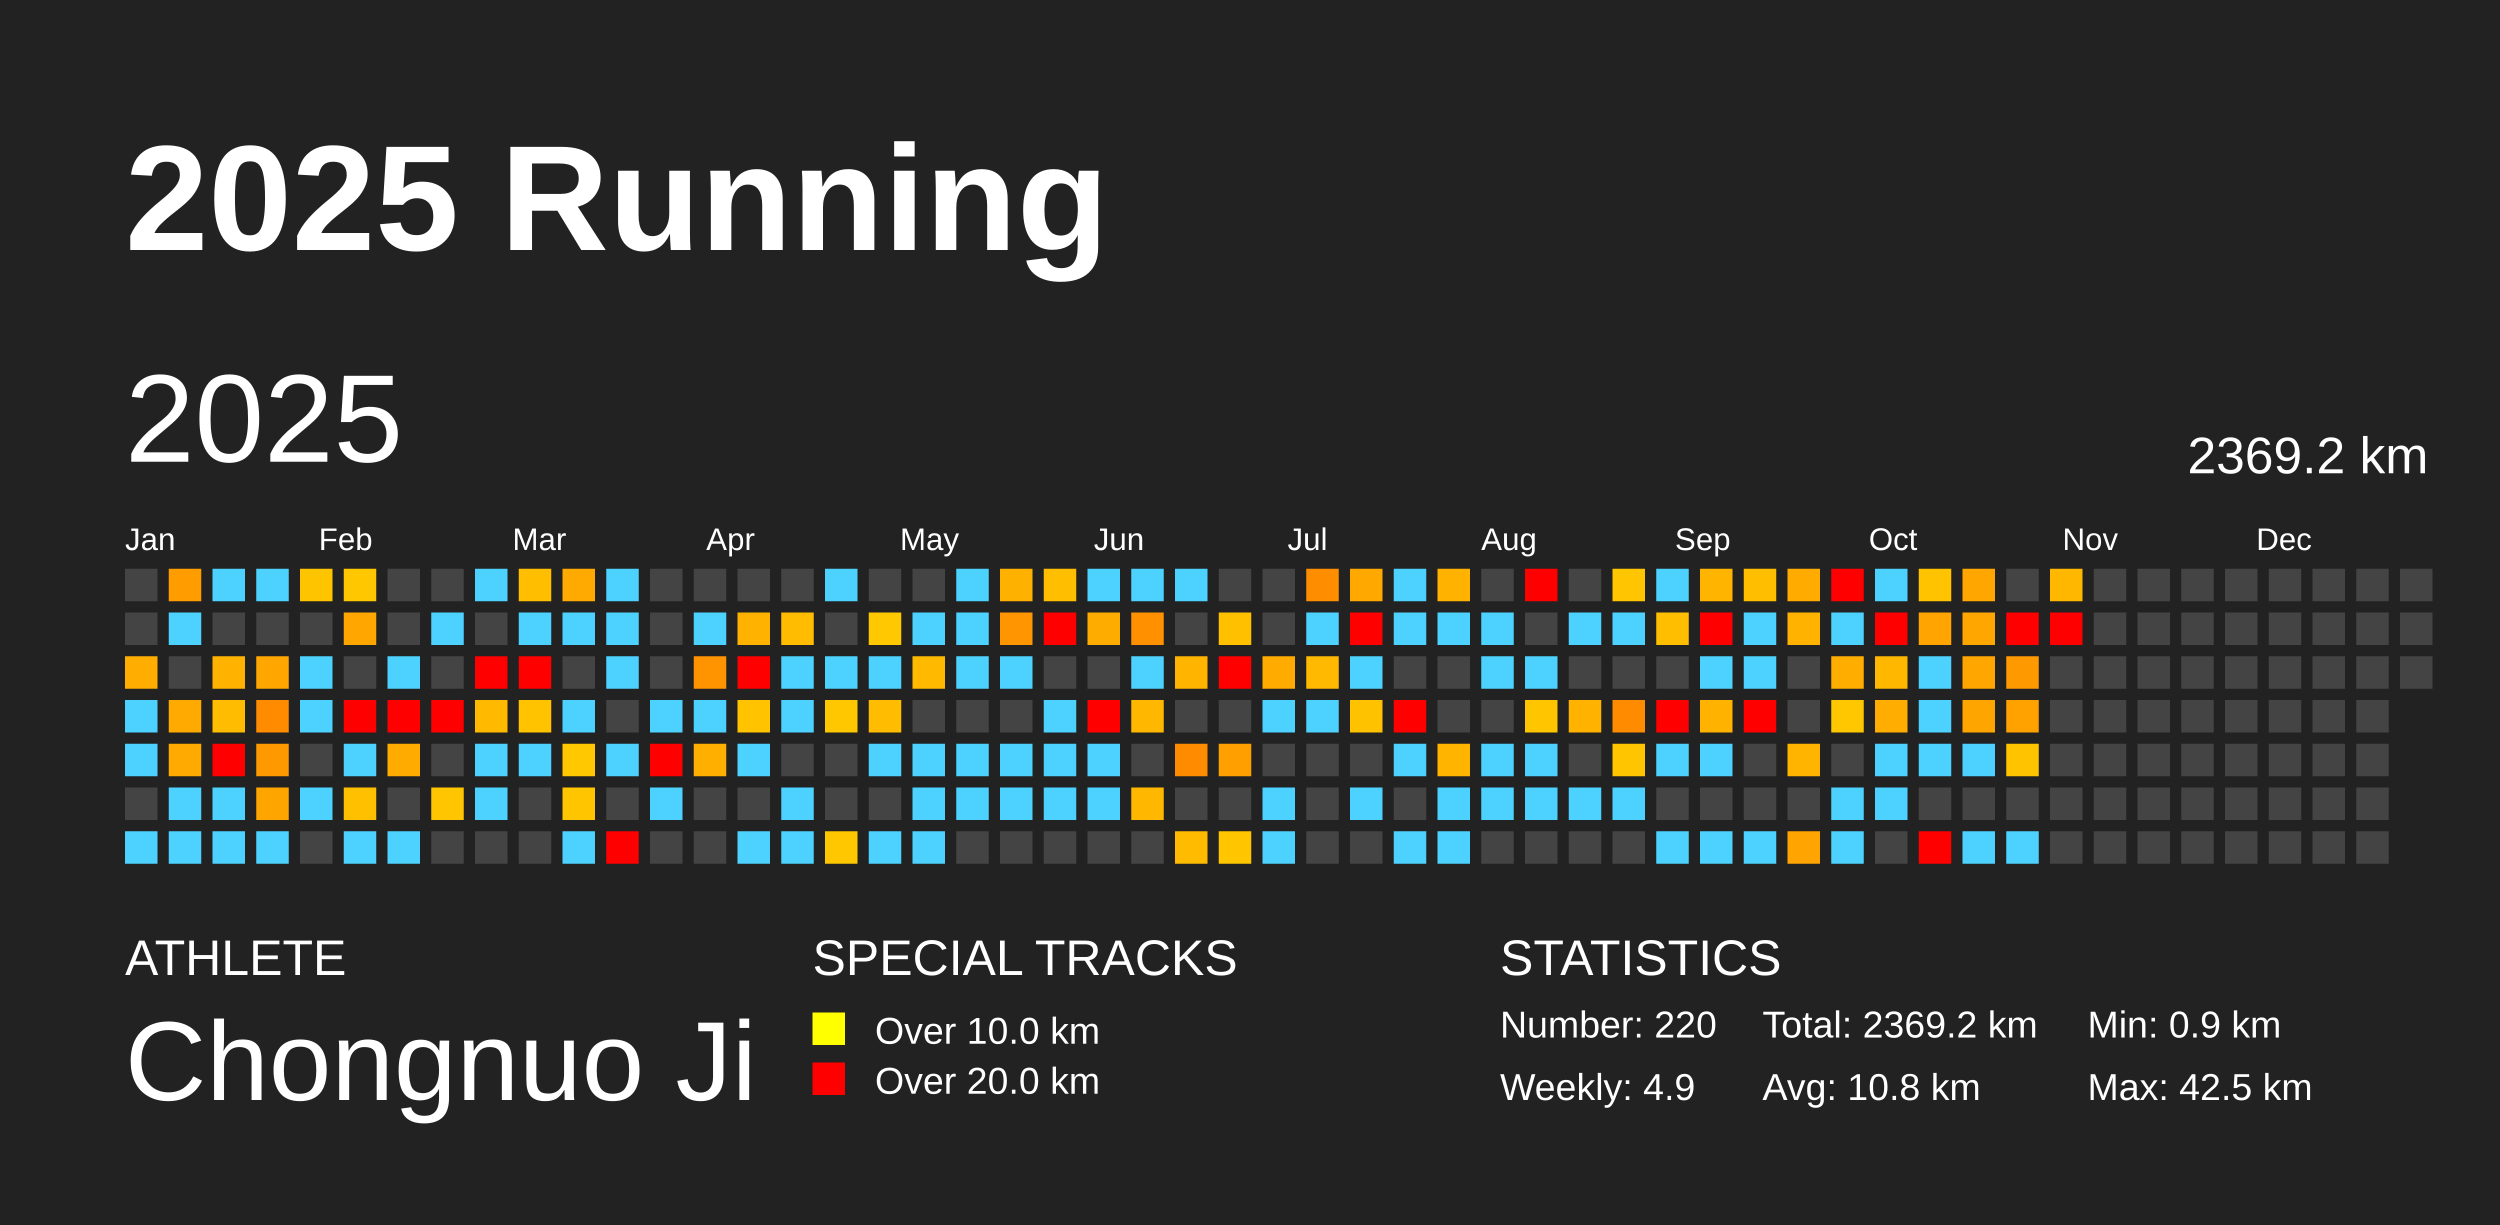
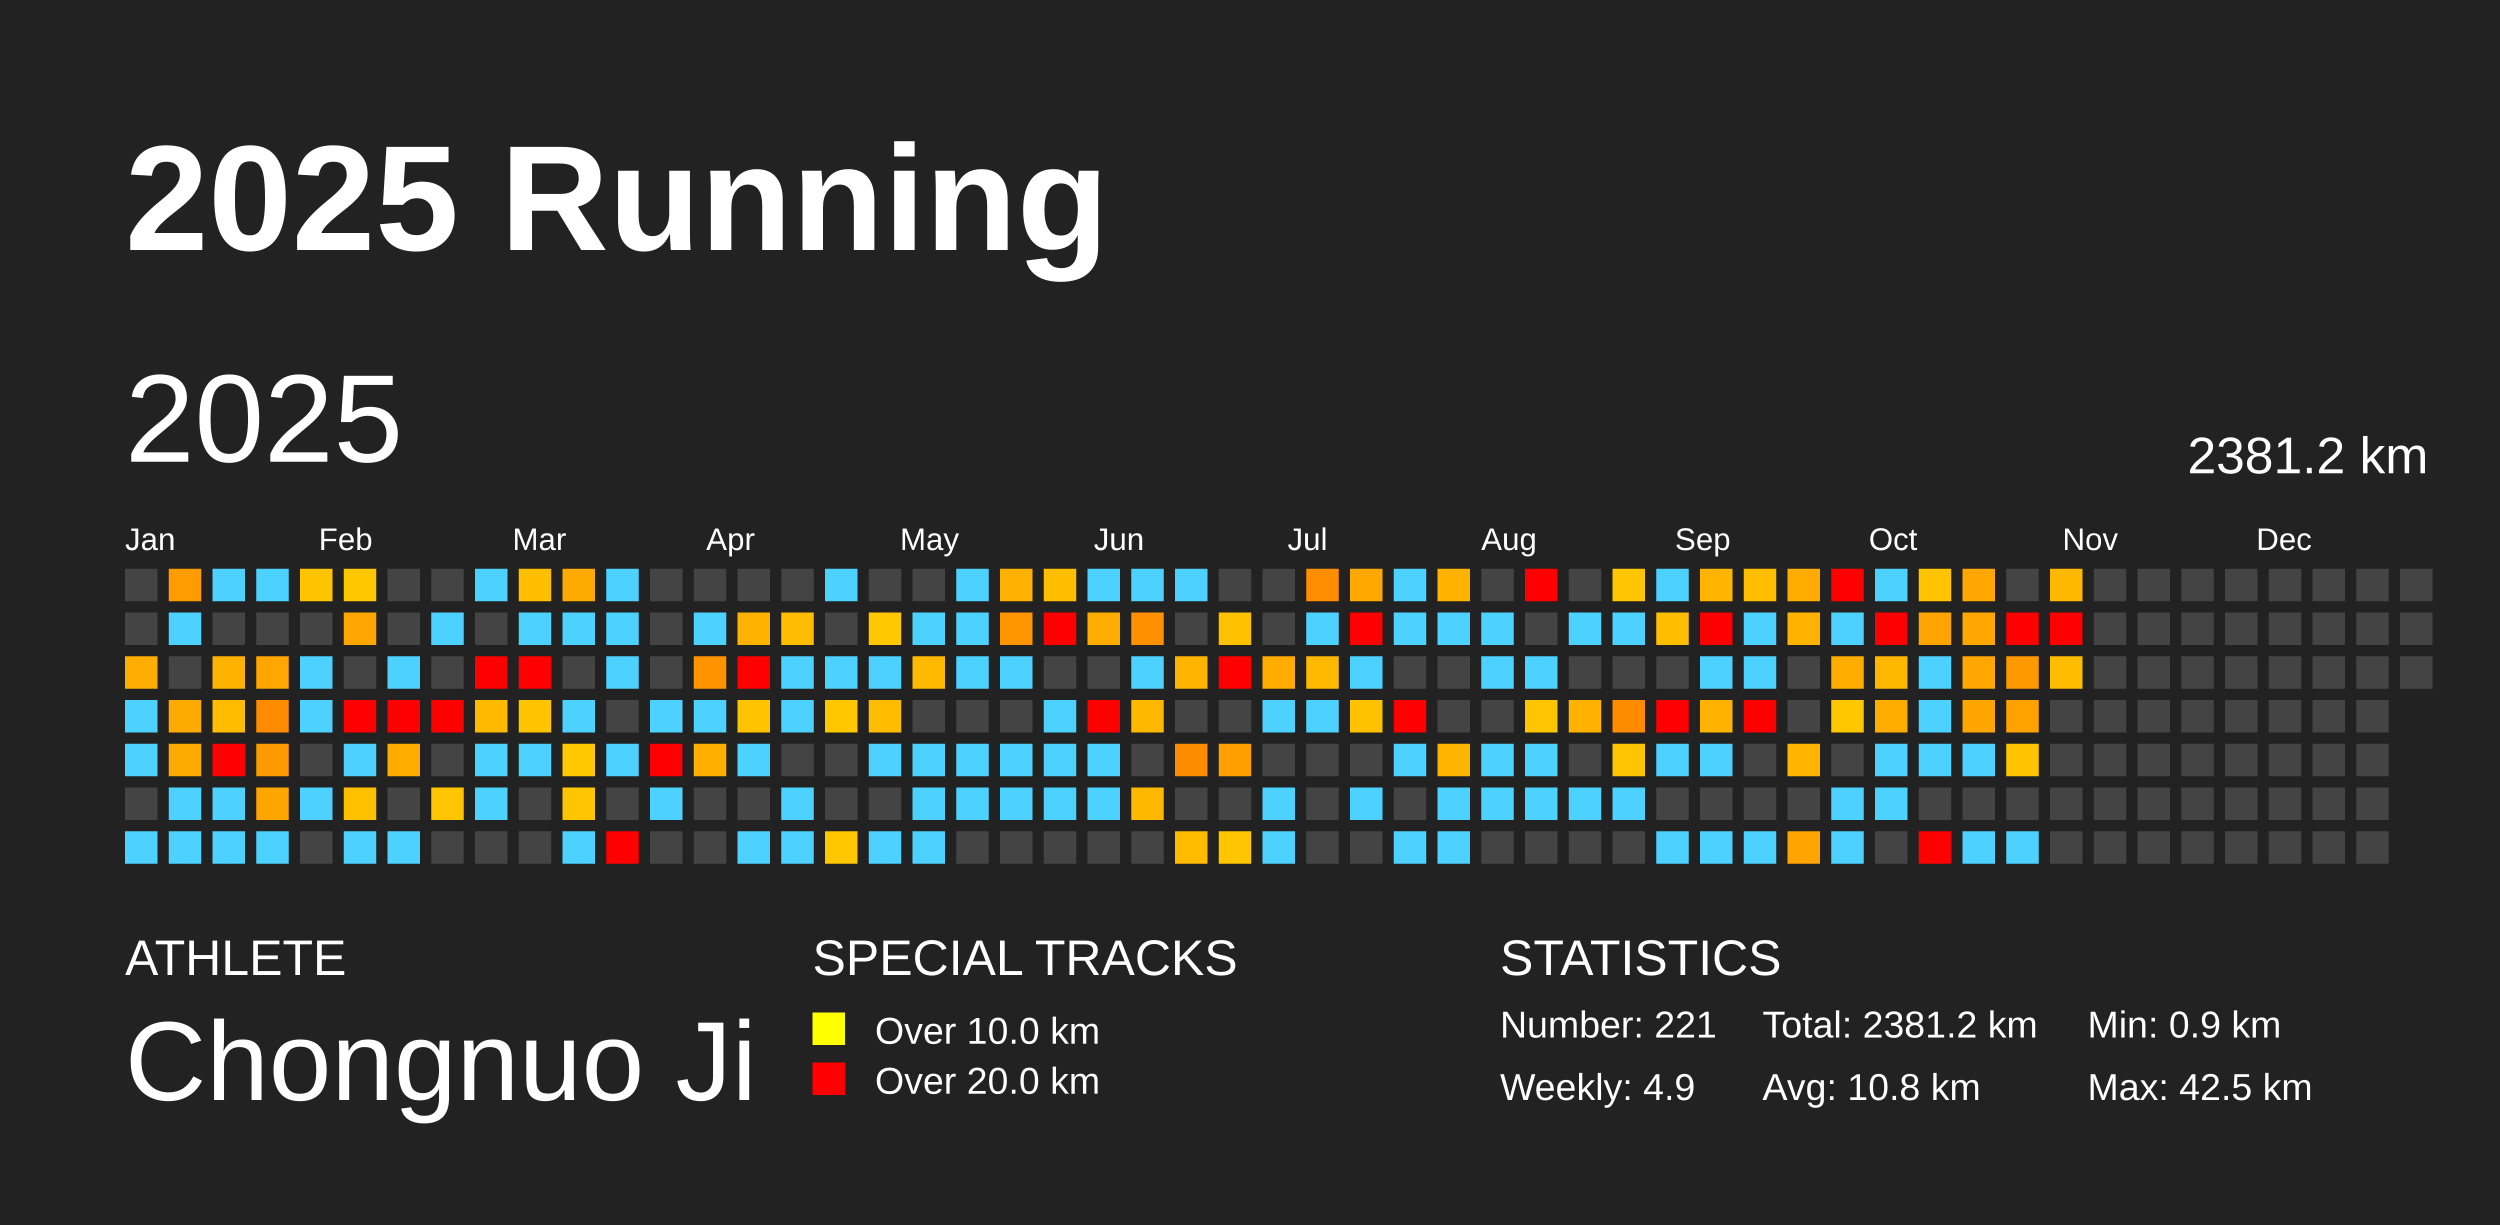
<svg xmlns="http://www.w3.org/2000/svg" baseProfile="full" height="98mm" version="1.1" viewBox="0,0,200,98" width="200mm">
  <defs />
  <rect fill="#222222" height="98" width="200" x="0" y="0" />
  <text fill="#FFFFFF" style="font-size:12px; font-family:Arial; font-weight:bold;" x="10" y="20">2025 Running</text>
  <text fill="#FFFFFF" style="font-size:4px; font-family:Arial" x="10" y="78">ATHLETE</text>
  <text fill="#FFFFFF" style="font-size:9px; font-family:Arial" x="10" y="88">Chongnuo Ji</text>
  <text fill="#FFFFFF" style="font-size:4px; font-family:Arial" x="65" y="78">SPECIAL TRACKS</text>
  <rect fill="yellow" height="2.6" width="2.6" x="65" y="81" />
  <text fill="#FFFFFF" style="font-size:3px; font-family:Arial" x="70" y="83.5">Over 10.0 km</text>
  <rect fill="red" height="2.6" width="2.6" x="65" y="85" />
  <text fill="#FFFFFF" style="font-size:3px; font-family:Arial" x="70" y="87.5">Over 20.0 km</text>
  <text fill="#FFFFFF" style="font-size:4px; font-family:Arial" x="120" y="78">STATISTICS</text>
-   <text fill="#FFFFFF" style="font-size:3px; font-family:Arial" x="120" y="83">Number: 220</text>
+   <text fill="#FFFFFF" style="font-size:3px; font-family:Arial" x="120" y="83">Number: 221</text>
  <text fill="#FFFFFF" style="font-size:3px; font-family:Arial" x="120" y="88">Weekly: 4.9</text>
-   <text fill="#FFFFFF" style="font-size:3px; font-family:Arial" x="141" y="83">Total: 2369.2 km</text>
+   <text fill="#FFFFFF" style="font-size:3px; font-family:Arial" x="141" y="83">Total: 2381.2 km</text>
  <text fill="#FFFFFF" style="font-size:3px; font-family:Arial" x="141" y="88">Avg: 10.8 km</text>
  <text fill="#FFFFFF" style="font-size:3px; font-family:Arial" x="167" y="83">Min: 0.9 km</text>
  <text fill="#FFFFFF" style="font-size:3px; font-family:Arial" x="167" y="88">Max: 42.5 km</text>
  <text dominant-baseline="hanging" fill="#FFFFFF" style="font-size:10.0px; font-family:Arial;" x="10" y="30">2025</text>
-   <text dominant-baseline="hanging" fill="#FFFFFF" style="font-size:4.125px; font-family:Arial;" x="175" y="35">2369.2 km</text>
+   <text dominant-baseline="hanging" fill="#FFFFFF" style="font-size:4.125px; font-family:Arial;" x="175" y="35">2381.2 km</text>
  <text fill="#FFFFFF" style="font-size:2.5px; font-family:Arial" x="10.0" y="44">Jan</text>
  <text fill="#FFFFFF" style="font-size:2.5px; font-family:Arial" x="25.5" y="44">Feb</text>
  <text fill="#FFFFFF" style="font-size:2.5px; font-family:Arial" x="41.0" y="44">Mar</text>
  <text fill="#FFFFFF" style="font-size:2.5px; font-family:Arial" x="56.5" y="44">Apr</text>
  <text fill="#FFFFFF" style="font-size:2.5px; font-family:Arial" x="72.0" y="44">May</text>
  <text fill="#FFFFFF" style="font-size:2.5px; font-family:Arial" x="87.5" y="44">Jun</text>
  <text fill="#FFFFFF" style="font-size:2.5px; font-family:Arial" x="103.0" y="44">Jul</text>
  <text fill="#FFFFFF" style="font-size:2.5px; font-family:Arial" x="118.5" y="44">Aug</text>
  <text fill="#FFFFFF" style="font-size:2.5px; font-family:Arial" x="134.0" y="44">Sep</text>
  <text fill="#FFFFFF" style="font-size:2.5px; font-family:Arial" x="149.5" y="44">Oct</text>
  <text fill="#FFFFFF" style="font-size:2.5px; font-family:Arial" x="165.0" y="44">Nov</text>
  <text fill="#FFFFFF" style="font-size:2.5px; font-family:Arial" x="180.5" y="44">Dec</text>
  <rect fill="#444444" height="2.6" width="2.6" x="10.0" y="45.5" />
  <rect fill="#444444" height="2.6" width="2.6" x="10.0" y="49.0" />
  <rect fill="#ffad00" height="2.6" width="2.6" x="10.0" y="52.5" />
  <rect fill="#4dd2ff" height="2.6" width="2.6" x="10.0" y="56.0" />
  <rect fill="#4dd2ff" height="2.6" width="2.6" x="10.0" y="59.5" />
  <rect fill="#444444" height="2.6" width="2.6" x="10.0" y="63.0" />
  <rect fill="#4dd2ff" height="2.6" width="2.6" x="10.0" y="66.5" />
  <rect fill="#ff9d00" height="2.6" width="2.6" x="13.5" y="45.5" />
  <rect fill="#4dd2ff" height="2.6" width="2.6" x="13.5" y="49.0" />
  <rect fill="#444444" height="2.6" width="2.6" x="13.5" y="52.5" />
  <rect fill="#ffaa00" height="2.6" width="2.6" x="13.5" y="56.0" />
  <rect fill="#ffaa00" height="2.6" width="2.6" x="13.5" y="59.5" />
  <rect fill="#4dd2ff" height="2.6" width="2.6" x="13.5" y="63.0" />
  <rect fill="#4dd2ff" height="2.6" width="2.6" x="13.5" y="66.5" />
  <rect fill="#4dd2ff" height="2.6" width="2.6" x="17.0" y="45.5" />
  <rect fill="#444444" height="2.6" width="2.6" x="17.0" y="49.0" />
  <rect fill="#ffb300" height="2.6" width="2.6" x="17.0" y="52.5" />
  <rect fill="#ffbc00" height="2.6" width="2.6" x="17.0" y="56.0" />
  <rect fill="red" height="2.6" width="2.6" x="17.0" y="59.5" />
  <rect fill="#4dd2ff" height="2.6" width="2.6" x="17.0" y="63.0" />
  <rect fill="#4dd2ff" height="2.6" width="2.6" x="17.0" y="66.5" />
  <rect fill="#4dd2ff" height="2.6" width="2.6" x="20.5" y="45.5" />
  <rect fill="#444444" height="2.6" width="2.6" x="20.5" y="49.0" />
  <rect fill="#ffa600" height="2.6" width="2.6" x="20.5" y="52.5" />
  <rect fill="#ff8c00" height="2.6" width="2.6" x="20.5" y="56.0" />
  <rect fill="#ff9900" height="2.6" width="2.6" x="20.5" y="59.5" />
  <rect fill="#ffa500" height="2.6" width="2.6" x="20.5" y="63.0" />
  <rect fill="#4dd2ff" height="2.6" width="2.6" x="20.5" y="66.5" />
  <rect fill="#ffc400" height="2.6" width="2.6" x="24.0" y="45.5" />
  <rect fill="#444444" height="2.6" width="2.6" x="24.0" y="49.0" />
  <rect fill="#4dd2ff" height="2.6" width="2.6" x="24.0" y="52.5" />
  <rect fill="#4dd2ff" height="2.6" width="2.6" x="24.0" y="56.0" />
  <rect fill="#444444" height="2.6" width="2.6" x="24.0" y="59.5" />
  <rect fill="#4dd2ff" height="2.6" width="2.6" x="24.0" y="63.0" />
  <rect fill="#444444" height="2.6" width="2.6" x="24.0" y="66.5" />
  <rect fill="#ffc700" height="2.6" width="2.6" x="27.5" y="45.5" />
  <rect fill="#ffa700" height="2.6" width="2.6" x="27.5" y="49.0" />
  <rect fill="#444444" height="2.6" width="2.6" x="27.5" y="52.5" />
  <rect fill="red" height="2.6" width="2.6" x="27.5" y="56.0" />
  <rect fill="#4dd2ff" height="2.6" width="2.6" x="27.5" y="59.5" />
  <rect fill="#ffc000" height="2.6" width="2.6" x="27.5" y="63.0" />
  <rect fill="#4dd2ff" height="2.6" width="2.6" x="27.5" y="66.5" />
  <rect fill="#444444" height="2.6" width="2.6" x="31.0" y="45.5" />
  <rect fill="#444444" height="2.6" width="2.6" x="31.0" y="49.0" />
  <rect fill="#4dd2ff" height="2.6" width="2.6" x="31.0" y="52.5" />
  <rect fill="red" height="2.6" width="2.6" x="31.0" y="56.0" />
  <rect fill="#ffab00" height="2.6" width="2.6" x="31.0" y="59.5" />
  <rect fill="#444444" height="2.6" width="2.6" x="31.0" y="63.0" />
  <rect fill="#4dd2ff" height="2.6" width="2.6" x="31.0" y="66.5" />
  <rect fill="#444444" height="2.6" width="2.6" x="34.5" y="45.5" />
  <rect fill="#4dd2ff" height="2.6" width="2.6" x="34.5" y="49.0" />
  <rect fill="#444444" height="2.6" width="2.6" x="34.5" y="52.5" />
  <rect fill="red" height="2.6" width="2.6" x="34.5" y="56.0" />
  <rect fill="#444444" height="2.6" width="2.6" x="34.5" y="59.5" />
  <rect fill="#ffc500" height="2.6" width="2.6" x="34.5" y="63.0" />
  <rect fill="#444444" height="2.6" width="2.6" x="34.5" y="66.5" />
  <rect fill="#4dd2ff" height="2.6" width="2.6" x="38.0" y="45.5" />
  <rect fill="#444444" height="2.6" width="2.6" x="38.0" y="49.0" />
  <rect fill="red" height="2.6" width="2.6" x="38.0" y="52.5" />
  <rect fill="#ffba00" height="2.6" width="2.6" x="38.0" y="56.0" />
  <rect fill="#4dd2ff" height="2.6" width="2.6" x="38.0" y="59.5" />
  <rect fill="#4dd2ff" height="2.6" width="2.6" x="38.0" y="63.0" />
  <rect fill="#444444" height="2.6" width="2.6" x="38.0" y="66.5" />
  <rect fill="#ffbf00" height="2.6" width="2.6" x="41.5" y="45.5" />
  <rect fill="#4dd2ff" height="2.6" width="2.6" x="41.5" y="49.0" />
  <rect fill="red" height="2.6" width="2.6" x="41.5" y="52.5" />
  <rect fill="#ffc300" height="2.6" width="2.6" x="41.5" y="56.0" />
  <rect fill="#4dd2ff" height="2.6" width="2.6" x="41.5" y="59.5" />
  <rect fill="#444444" height="2.6" width="2.6" x="41.5" y="63.0" />
  <rect fill="#444444" height="2.6" width="2.6" x="41.5" y="66.5" />
  <rect fill="#ffaa00" height="2.6" width="2.6" x="45.0" y="45.5" />
  <rect fill="#4dd2ff" height="2.6" width="2.6" x="45.0" y="49.0" />
  <rect fill="#444444" height="2.6" width="2.6" x="45.0" y="52.5" />
  <rect fill="#4dd2ff" height="2.6" width="2.6" x="45.0" y="56.0" />
  <rect fill="#ffc800" height="2.6" width="2.6" x="45.0" y="59.5" />
  <rect fill="#ffc600" height="2.6" width="2.6" x="45.0" y="63.0" />
  <rect fill="#4dd2ff" height="2.6" width="2.6" x="45.0" y="66.5" />
  <rect fill="#4dd2ff" height="2.6" width="2.6" x="48.5" y="45.5" />
  <rect fill="#4dd2ff" height="2.6" width="2.6" x="48.5" y="49.0" />
  <rect fill="#4dd2ff" height="2.6" width="2.6" x="48.5" y="52.5" />
  <rect fill="#444444" height="2.6" width="2.6" x="48.5" y="56.0" />
  <rect fill="#4dd2ff" height="2.6" width="2.6" x="48.5" y="59.5" />
  <rect fill="#444444" height="2.6" width="2.6" x="48.5" y="63.0" />
  <rect fill="red" height="2.6" width="2.6" x="48.5" y="66.5" />
  <rect fill="#444444" height="2.6" width="2.6" x="52.0" y="45.5" />
  <rect fill="#444444" height="2.6" width="2.6" x="52.0" y="49.0" />
  <rect fill="#444444" height="2.6" width="2.6" x="52.0" y="52.5" />
  <rect fill="#4dd2ff" height="2.6" width="2.6" x="52.0" y="56.0" />
  <rect fill="red" height="2.6" width="2.6" x="52.0" y="59.5" />
  <rect fill="#4dd2ff" height="2.6" width="2.6" x="52.0" y="63.0" />
  <rect fill="#444444" height="2.6" width="2.6" x="52.0" y="66.5" />
  <rect fill="#444444" height="2.6" width="2.6" x="55.5" y="45.5" />
  <rect fill="#4dd2ff" height="2.6" width="2.6" x="55.5" y="49.0" />
  <rect fill="#ff9400" height="2.6" width="2.6" x="55.5" y="52.5" />
  <rect fill="#4dd2ff" height="2.6" width="2.6" x="55.5" y="56.0" />
  <rect fill="#ffaf00" height="2.6" width="2.6" x="55.5" y="59.5" />
  <rect fill="#444444" height="2.6" width="2.6" x="55.5" y="63.0" />
  <rect fill="#444444" height="2.6" width="2.6" x="55.5" y="66.5" />
  <rect fill="#444444" height="2.6" width="2.6" x="59.0" y="45.5" />
  <rect fill="#ffb300" height="2.6" width="2.6" x="59.0" y="49.0" />
  <rect fill="red" height="2.6" width="2.6" x="59.0" y="52.5" />
  <rect fill="#ffc300" height="2.6" width="2.6" x="59.0" y="56.0" />
  <rect fill="#4dd2ff" height="2.6" width="2.6" x="59.0" y="59.5" />
  <rect fill="#444444" height="2.6" width="2.6" x="59.0" y="63.0" />
  <rect fill="#4dd2ff" height="2.6" width="2.6" x="59.0" y="66.5" />
  <rect fill="#444444" height="2.6" width="2.6" x="62.5" y="45.5" />
  <rect fill="#ffbc00" height="2.6" width="2.6" x="62.5" y="49.0" />
  <rect fill="#4dd2ff" height="2.6" width="2.6" x="62.5" y="52.5" />
  <rect fill="#4dd2ff" height="2.6" width="2.6" x="62.5" y="56.0" />
  <rect fill="#444444" height="2.6" width="2.6" x="62.5" y="59.5" />
  <rect fill="#4dd2ff" height="2.6" width="2.6" x="62.5" y="63.0" />
  <rect fill="#4dd2ff" height="2.6" width="2.6" x="62.5" y="66.5" />
  <rect fill="#4dd2ff" height="2.6" width="2.6" x="66.0" y="45.5" />
  <rect fill="#444444" height="2.6" width="2.6" x="66.0" y="49.0" />
  <rect fill="#4dd2ff" height="2.6" width="2.6" x="66.0" y="52.5" />
  <rect fill="#ffc700" height="2.6" width="2.6" x="66.0" y="56.0" />
  <rect fill="#444444" height="2.6" width="2.6" x="66.0" y="59.5" />
  <rect fill="#444444" height="2.6" width="2.6" x="66.0" y="63.0" />
  <rect fill="#ffc700" height="2.6" width="2.6" x="66.0" y="66.5" />
  <rect fill="#444444" height="2.6" width="2.6" x="69.5" y="45.5" />
  <rect fill="#ffc800" height="2.6" width="2.6" x="69.5" y="49.0" />
  <rect fill="#4dd2ff" height="2.6" width="2.6" x="69.5" y="52.5" />
  <rect fill="#ffbc00" height="2.6" width="2.6" x="69.5" y="56.0" />
  <rect fill="#4dd2ff" height="2.6" width="2.6" x="69.5" y="59.5" />
  <rect fill="#444444" height="2.6" width="2.6" x="69.5" y="63.0" />
  <rect fill="#4dd2ff" height="2.6" width="2.6" x="69.5" y="66.5" />
  <rect fill="#444444" height="2.6" width="2.6" x="73.0" y="45.5" />
  <rect fill="#4dd2ff" height="2.6" width="2.6" x="73.0" y="49.0" />
  <rect fill="#ffba00" height="2.6" width="2.6" x="73.0" y="52.5" />
  <rect fill="#444444" height="2.6" width="2.6" x="73.0" y="56.0" />
  <rect fill="#4dd2ff" height="2.6" width="2.6" x="73.0" y="59.5" />
  <rect fill="#4dd2ff" height="2.6" width="2.6" x="73.0" y="63.0" />
  <rect fill="#4dd2ff" height="2.6" width="2.6" x="73.0" y="66.5" />
  <rect fill="#4dd2ff" height="2.6" width="2.6" x="76.5" y="45.5" />
  <rect fill="#4dd2ff" height="2.6" width="2.6" x="76.5" y="49.0" />
  <rect fill="#4dd2ff" height="2.6" width="2.6" x="76.5" y="52.5" />
  <rect fill="#444444" height="2.6" width="2.6" x="76.5" y="56.0" />
  <rect fill="#4dd2ff" height="2.6" width="2.6" x="76.5" y="59.5" />
  <rect fill="#4dd2ff" height="2.6" width="2.6" x="76.5" y="63.0" />
  <rect fill="#444444" height="2.6" width="2.6" x="76.5" y="66.5" />
  <rect fill="#ffb100" height="2.6" width="2.6" x="80.0" y="45.5" />
  <rect fill="#ff9500" height="2.6" width="2.6" x="80.0" y="49.0" />
  <rect fill="#4dd2ff" height="2.6" width="2.6" x="80.0" y="52.5" />
  <rect fill="#444444" height="2.6" width="2.6" x="80.0" y="56.0" />
  <rect fill="#4dd2ff" height="2.6" width="2.6" x="80.0" y="59.5" />
  <rect fill="#4dd2ff" height="2.6" width="2.6" x="80.0" y="63.0" />
  <rect fill="#444444" height="2.6" width="2.6" x="80.0" y="66.5" />
  <rect fill="#ffbe00" height="2.6" width="2.6" x="83.5" y="45.5" />
  <rect fill="red" height="2.6" width="2.6" x="83.5" y="49.0" />
  <rect fill="#444444" height="2.6" width="2.6" x="83.5" y="52.5" />
  <rect fill="#4dd2ff" height="2.6" width="2.6" x="83.5" y="56.0" />
  <rect fill="#4dd2ff" height="2.6" width="2.6" x="83.5" y="59.5" />
  <rect fill="#4dd2ff" height="2.6" width="2.6" x="83.5" y="63.0" />
  <rect fill="#444444" height="2.6" width="2.6" x="83.5" y="66.5" />
  <rect fill="#4dd2ff" height="2.6" width="2.6" x="87.0" y="45.5" />
  <rect fill="#ffac00" height="2.6" width="2.6" x="87.0" y="49.0" />
  <rect fill="#444444" height="2.6" width="2.6" x="87.0" y="52.5" />
  <rect fill="red" height="2.6" width="2.6" x="87.0" y="56.0" />
  <rect fill="#4dd2ff" height="2.6" width="2.6" x="87.0" y="59.5" />
  <rect fill="#4dd2ff" height="2.6" width="2.6" x="87.0" y="63.0" />
  <rect fill="#444444" height="2.6" width="2.6" x="87.0" y="66.5" />
  <rect fill="#4dd2ff" height="2.6" width="2.6" x="90.5" y="45.5" />
  <rect fill="#ff9100" height="2.6" width="2.6" x="90.5" y="49.0" />
  <rect fill="#4dd2ff" height="2.6" width="2.6" x="90.5" y="52.5" />
  <rect fill="#ffb700" height="2.6" width="2.6" x="90.5" y="56.0" />
  <rect fill="#444444" height="2.6" width="2.6" x="90.5" y="59.5" />
  <rect fill="#ffb700" height="2.6" width="2.6" x="90.5" y="63.0" />
  <rect fill="#444444" height="2.6" width="2.6" x="90.5" y="66.5" />
  <rect fill="#4dd2ff" height="2.6" width="2.6" x="94.0" y="45.5" />
  <rect fill="#444444" height="2.6" width="2.6" x="94.0" y="49.0" />
  <rect fill="#ffb400" height="2.6" width="2.6" x="94.0" y="52.5" />
  <rect fill="#444444" height="2.6" width="2.6" x="94.0" y="56.0" />
  <rect fill="#ff8c00" height="2.6" width="2.6" x="94.0" y="59.5" />
  <rect fill="#444444" height="2.6" width="2.6" x="94.0" y="63.0" />
  <rect fill="#ffbb00" height="2.6" width="2.6" x="94.0" y="66.5" />
  <rect fill="#444444" height="2.6" width="2.6" x="97.5" y="45.5" />
  <rect fill="#ffc000" height="2.6" width="2.6" x="97.5" y="49.0" />
  <rect fill="red" height="2.6" width="2.6" x="97.5" y="52.5" />
  <rect fill="#444444" height="2.6" width="2.6" x="97.5" y="56.0" />
  <rect fill="#ffa000" height="2.6" width="2.6" x="97.5" y="59.5" />
  <rect fill="#444444" height="2.6" width="2.6" x="97.5" y="63.0" />
  <rect fill="#ffc600" height="2.6" width="2.6" x="97.5" y="66.5" />
  <rect fill="#444444" height="2.6" width="2.6" x="101.0" y="45.5" />
  <rect fill="#444444" height="2.6" width="2.6" x="101.0" y="49.0" />
  <rect fill="#ffab00" height="2.6" width="2.6" x="101.0" y="52.5" />
  <rect fill="#4dd2ff" height="2.6" width="2.6" x="101.0" y="56.0" />
  <rect fill="#444444" height="2.6" width="2.6" x="101.0" y="59.5" />
  <rect fill="#4dd2ff" height="2.6" width="2.6" x="101.0" y="63.0" />
  <rect fill="#4dd2ff" height="2.6" width="2.6" x="101.0" y="66.5" />
  <rect fill="#ff8d00" height="2.6" width="2.6" x="104.5" y="45.5" />
  <rect fill="#4dd2ff" height="2.6" width="2.6" x="104.5" y="49.0" />
  <rect fill="#ffb900" height="2.6" width="2.6" x="104.5" y="52.5" />
  <rect fill="#4dd2ff" height="2.6" width="2.6" x="104.5" y="56.0" />
  <rect fill="#444444" height="2.6" width="2.6" x="104.5" y="59.5" />
  <rect fill="#444444" height="2.6" width="2.6" x="104.5" y="63.0" />
  <rect fill="#444444" height="2.6" width="2.6" x="104.5" y="66.5" />
  <rect fill="#ffa800" height="2.6" width="2.6" x="108.0" y="45.5" />
  <rect fill="red" height="2.6" width="2.6" x="108.0" y="49.0" />
  <rect fill="#4dd2ff" height="2.6" width="2.6" x="108.0" y="52.5" />
  <rect fill="#ffc200" height="2.6" width="2.6" x="108.0" y="56.0" />
  <rect fill="#444444" height="2.6" width="2.6" x="108.0" y="59.5" />
  <rect fill="#4dd2ff" height="2.6" width="2.6" x="108.0" y="63.0" />
  <rect fill="#444444" height="2.6" width="2.6" x="108.0" y="66.5" />
  <rect fill="#4dd2ff" height="2.6" width="2.6" x="111.5" y="45.5" />
  <rect fill="#4dd2ff" height="2.6" width="2.6" x="111.5" y="49.0" />
  <rect fill="#444444" height="2.6" width="2.6" x="111.5" y="52.5" />
  <rect fill="red" height="2.6" width="2.6" x="111.5" y="56.0" />
  <rect fill="#4dd2ff" height="2.6" width="2.6" x="111.5" y="59.5" />
  <rect fill="#444444" height="2.6" width="2.6" x="111.5" y="63.0" />
  <rect fill="#4dd2ff" height="2.6" width="2.6" x="111.5" y="66.5" />
  <rect fill="#ffb300" height="2.6" width="2.6" x="115.0" y="45.5" />
  <rect fill="#4dd2ff" height="2.6" width="2.6" x="115.0" y="49.0" />
  <rect fill="#444444" height="2.6" width="2.6" x="115.0" y="52.5" />
  <rect fill="#444444" height="2.6" width="2.6" x="115.0" y="56.0" />
  <rect fill="#ffb400" height="2.6" width="2.6" x="115.0" y="59.5" />
  <rect fill="#4dd2ff" height="2.6" width="2.6" x="115.0" y="63.0" />
  <rect fill="#4dd2ff" height="2.6" width="2.6" x="115.0" y="66.5" />
  <rect fill="#444444" height="2.6" width="2.6" x="118.5" y="45.5" />
  <rect fill="#4dd2ff" height="2.6" width="2.6" x="118.5" y="49.0" />
  <rect fill="#4dd2ff" height="2.6" width="2.6" x="118.5" y="52.5" />
  <rect fill="#444444" height="2.6" width="2.6" x="118.5" y="56.0" />
  <rect fill="#4dd2ff" height="2.6" width="2.6" x="118.5" y="59.5" />
  <rect fill="#4dd2ff" height="2.6" width="2.6" x="118.5" y="63.0" />
  <rect fill="#444444" height="2.6" width="2.6" x="118.5" y="66.5" />
  <rect fill="red" height="2.6" width="2.6" x="122.0" y="45.5" />
  <rect fill="#444444" height="2.6" width="2.6" x="122.0" y="49.0" />
  <rect fill="#4dd2ff" height="2.6" width="2.6" x="122.0" y="52.5" />
  <rect fill="#ffc600" height="2.6" width="2.6" x="122.0" y="56.0" />
  <rect fill="#4dd2ff" height="2.6" width="2.6" x="122.0" y="59.5" />
  <rect fill="#4dd2ff" height="2.6" width="2.6" x="122.0" y="63.0" />
  <rect fill="#444444" height="2.6" width="2.6" x="122.0" y="66.5" />
  <rect fill="#444444" height="2.6" width="2.6" x="125.5" y="45.5" />
  <rect fill="#4dd2ff" height="2.6" width="2.6" x="125.5" y="49.0" />
  <rect fill="#444444" height="2.6" width="2.6" x="125.5" y="52.5" />
  <rect fill="#ffb300" height="2.6" width="2.6" x="125.5" y="56.0" />
  <rect fill="#444444" height="2.6" width="2.6" x="125.5" y="59.5" />
  <rect fill="#4dd2ff" height="2.6" width="2.6" x="125.5" y="63.0" />
  <rect fill="#444444" height="2.6" width="2.6" x="125.5" y="66.5" />
  <rect fill="#ffc500" height="2.6" width="2.6" x="129.0" y="45.5" />
  <rect fill="#4dd2ff" height="2.6" width="2.6" x="129.0" y="49.0" />
  <rect fill="#444444" height="2.6" width="2.6" x="129.0" y="52.5" />
  <rect fill="#ff8c00" height="2.6" width="2.6" x="129.0" y="56.0" />
  <rect fill="#ffc600" height="2.6" width="2.6" x="129.0" y="59.5" />
  <rect fill="#4dd2ff" height="2.6" width="2.6" x="129.0" y="63.0" />
  <rect fill="#444444" height="2.6" width="2.6" x="129.0" y="66.5" />
  <rect fill="#4dd2ff" height="2.6" width="2.6" x="132.5" y="45.5" />
  <rect fill="#ffbf00" height="2.6" width="2.6" x="132.5" y="49.0" />
  <rect fill="#444444" height="2.6" width="2.6" x="132.5" y="52.5" />
  <rect fill="red" height="2.6" width="2.6" x="132.5" y="56.0" />
  <rect fill="#4dd2ff" height="2.6" width="2.6" x="132.5" y="59.5" />
  <rect fill="#444444" height="2.6" width="2.6" x="132.5" y="63.0" />
  <rect fill="#4dd2ff" height="2.6" width="2.6" x="132.5" y="66.5" />
  <rect fill="#ffb500" height="2.6" width="2.6" x="136.0" y="45.5" />
  <rect fill="red" height="2.6" width="2.6" x="136.0" y="49.0" />
  <rect fill="#4dd2ff" height="2.6" width="2.6" x="136.0" y="52.5" />
  <rect fill="#ffb200" height="2.6" width="2.6" x="136.0" y="56.0" />
  <rect fill="#4dd2ff" height="2.6" width="2.6" x="136.0" y="59.5" />
  <rect fill="#444444" height="2.6" width="2.6" x="136.0" y="63.0" />
  <rect fill="#4dd2ff" height="2.6" width="2.6" x="136.0" y="66.5" />
  <rect fill="#ffbe00" height="2.6" width="2.6" x="139.5" y="45.5" />
  <rect fill="#4dd2ff" height="2.6" width="2.6" x="139.5" y="49.0" />
  <rect fill="#4dd2ff" height="2.6" width="2.6" x="139.5" y="52.5" />
  <rect fill="red" height="2.6" width="2.6" x="139.5" y="56.0" />
  <rect fill="#444444" height="2.6" width="2.6" x="139.5" y="59.5" />
  <rect fill="#444444" height="2.6" width="2.6" x="139.5" y="63.0" />
  <rect fill="#4dd2ff" height="2.6" width="2.6" x="139.5" y="66.5" />
  <rect fill="#ffab00" height="2.6" width="2.6" x="143.0" y="45.5" />
  <rect fill="#ffb200" height="2.6" width="2.6" x="143.0" y="49.0" />
  <rect fill="#444444" height="2.6" width="2.6" x="143.0" y="52.5" />
  <rect fill="#444444" height="2.6" width="2.6" x="143.0" y="56.0" />
  <rect fill="#ffb500" height="2.6" width="2.6" x="143.0" y="59.5" />
  <rect fill="#444444" height="2.6" width="2.6" x="143.0" y="63.0" />
  <rect fill="#ffa400" height="2.6" width="2.6" x="143.0" y="66.5" />
  <rect fill="red" height="2.6" width="2.6" x="146.5" y="45.5" />
  <rect fill="#4dd2ff" height="2.6" width="2.6" x="146.5" y="49.0" />
  <rect fill="#ffae00" height="2.6" width="2.6" x="146.5" y="52.5" />
  <rect fill="#ffc700" height="2.6" width="2.6" x="146.5" y="56.0" />
  <rect fill="#444444" height="2.6" width="2.6" x="146.5" y="59.5" />
  <rect fill="#4dd2ff" height="2.6" width="2.6" x="146.5" y="63.0" />
  <rect fill="#4dd2ff" height="2.6" width="2.6" x="146.5" y="66.5" />
  <rect fill="#4dd2ff" height="2.6" width="2.6" x="150.0" y="45.5" />
  <rect fill="red" height="2.6" width="2.6" x="150.0" y="49.0" />
  <rect fill="#ffb700" height="2.6" width="2.6" x="150.0" y="52.5" />
  <rect fill="#ffad00" height="2.6" width="2.6" x="150.0" y="56.0" />
  <rect fill="#4dd2ff" height="2.6" width="2.6" x="150.0" y="59.5" />
  <rect fill="#4dd2ff" height="2.6" width="2.6" x="150.0" y="63.0" />
  <rect fill="#444444" height="2.6" width="2.6" x="150.0" y="66.5" />
  <rect fill="#ffc300" height="2.6" width="2.6" x="153.5" y="45.5" />
  <rect fill="#ffa400" height="2.6" width="2.6" x="153.5" y="49.0" />
  <rect fill="#4dd2ff" height="2.6" width="2.6" x="153.5" y="52.5" />
  <rect fill="#4dd2ff" height="2.6" width="2.6" x="153.5" y="56.0" />
  <rect fill="#4dd2ff" height="2.6" width="2.6" x="153.5" y="59.5" />
  <rect fill="#444444" height="2.6" width="2.6" x="153.5" y="63.0" />
  <rect fill="red" height="2.6" width="2.6" x="153.5" y="66.5" />
  <rect fill="#ffa700" height="2.6" width="2.6" x="157.0" y="45.5" />
  <rect fill="#ffa600" height="2.6" width="2.6" x="157.0" y="49.0" />
  <rect fill="#ffa600" height="2.6" width="2.6" x="157.0" y="52.5" />
  <rect fill="#ffa500" height="2.6" width="2.6" x="157.0" y="56.0" />
  <rect fill="#4dd2ff" height="2.6" width="2.6" x="157.0" y="59.5" />
  <rect fill="#444444" height="2.6" width="2.6" x="157.0" y="63.0" />
  <rect fill="#4dd2ff" height="2.6" width="2.6" x="157.0" y="66.5" />
  <rect fill="#444444" height="2.6" width="2.6" x="160.5" y="45.5" />
  <rect fill="red" height="2.6" width="2.6" x="160.5" y="49.0" />
  <rect fill="#ff9900" height="2.6" width="2.6" x="160.5" y="52.5" />
  <rect fill="#ffa200" height="2.6" width="2.6" x="160.5" y="56.0" />
  <rect fill="#ffc300" height="2.6" width="2.6" x="160.5" y="59.5" />
  <rect fill="#444444" height="2.6" width="2.6" x="160.5" y="63.0" />
  <rect fill="#4dd2ff" height="2.6" width="2.6" x="160.5" y="66.5" />
  <rect fill="#ffb700" height="2.6" width="2.6" x="164.0" y="45.5" />
  <rect fill="red" height="2.6" width="2.6" x="164.0" y="49.0" />
-   <rect fill="#444444" height="2.6" width="2.6" x="164.0" y="52.5" />
+   <rect fill="#ffbd00" height="2.6" width="2.6" x="164.0" y="52.5" />
  <rect fill="#444444" height="2.6" width="2.6" x="164.0" y="56.0" />
  <rect fill="#444444" height="2.6" width="2.6" x="164.0" y="59.5" />
  <rect fill="#444444" height="2.6" width="2.6" x="164.0" y="63.0" />
  <rect fill="#444444" height="2.6" width="2.6" x="164.0" y="66.5" />
  <rect fill="#444444" height="2.6" width="2.6" x="167.5" y="45.5" />
  <rect fill="#444444" height="2.6" width="2.6" x="167.5" y="49.0" />
  <rect fill="#444444" height="2.6" width="2.6" x="167.5" y="52.5" />
  <rect fill="#444444" height="2.6" width="2.6" x="167.5" y="56.0" />
  <rect fill="#444444" height="2.6" width="2.6" x="167.5" y="59.5" />
  <rect fill="#444444" height="2.6" width="2.6" x="167.5" y="63.0" />
  <rect fill="#444444" height="2.6" width="2.6" x="167.5" y="66.5" />
  <rect fill="#444444" height="2.6" width="2.6" x="171.0" y="45.5" />
  <rect fill="#444444" height="2.6" width="2.6" x="171.0" y="49.0" />
  <rect fill="#444444" height="2.6" width="2.6" x="171.0" y="52.5" />
  <rect fill="#444444" height="2.6" width="2.6" x="171.0" y="56.0" />
  <rect fill="#444444" height="2.6" width="2.6" x="171.0" y="59.5" />
  <rect fill="#444444" height="2.6" width="2.6" x="171.0" y="63.0" />
  <rect fill="#444444" height="2.6" width="2.6" x="171.0" y="66.5" />
  <rect fill="#444444" height="2.6" width="2.6" x="174.5" y="45.5" />
  <rect fill="#444444" height="2.6" width="2.6" x="174.5" y="49.0" />
  <rect fill="#444444" height="2.6" width="2.6" x="174.5" y="52.5" />
  <rect fill="#444444" height="2.6" width="2.6" x="174.5" y="56.0" />
  <rect fill="#444444" height="2.6" width="2.6" x="174.5" y="59.5" />
  <rect fill="#444444" height="2.6" width="2.6" x="174.5" y="63.0" />
  <rect fill="#444444" height="2.6" width="2.6" x="174.5" y="66.5" />
  <rect fill="#444444" height="2.6" width="2.6" x="178.0" y="45.5" />
  <rect fill="#444444" height="2.6" width="2.6" x="178.0" y="49.0" />
  <rect fill="#444444" height="2.6" width="2.6" x="178.0" y="52.5" />
  <rect fill="#444444" height="2.6" width="2.6" x="178.0" y="56.0" />
  <rect fill="#444444" height="2.6" width="2.6" x="178.0" y="59.5" />
  <rect fill="#444444" height="2.6" width="2.6" x="178.0" y="63.0" />
  <rect fill="#444444" height="2.6" width="2.6" x="178.0" y="66.5" />
  <rect fill="#444444" height="2.6" width="2.6" x="181.5" y="45.5" />
  <rect fill="#444444" height="2.6" width="2.6" x="181.5" y="49.0" />
  <rect fill="#444444" height="2.6" width="2.6" x="181.5" y="52.5" />
  <rect fill="#444444" height="2.6" width="2.6" x="181.5" y="56.0" />
  <rect fill="#444444" height="2.6" width="2.6" x="181.5" y="59.5" />
  <rect fill="#444444" height="2.6" width="2.6" x="181.5" y="63.0" />
  <rect fill="#444444" height="2.6" width="2.6" x="181.5" y="66.5" />
  <rect fill="#444444" height="2.6" width="2.6" x="185.0" y="45.5" />
  <rect fill="#444444" height="2.6" width="2.6" x="185.0" y="49.0" />
  <rect fill="#444444" height="2.6" width="2.6" x="185.0" y="52.5" />
  <rect fill="#444444" height="2.6" width="2.6" x="185.0" y="56.0" />
  <rect fill="#444444" height="2.6" width="2.6" x="185.0" y="59.5" />
  <rect fill="#444444" height="2.6" width="2.6" x="185.0" y="63.0" />
  <rect fill="#444444" height="2.6" width="2.6" x="185.0" y="66.5" />
  <rect fill="#444444" height="2.6" width="2.6" x="188.5" y="45.5" />
  <rect fill="#444444" height="2.6" width="2.6" x="188.5" y="49.0" />
  <rect fill="#444444" height="2.6" width="2.6" x="188.5" y="52.5" />
  <rect fill="#444444" height="2.6" width="2.6" x="188.5" y="56.0" />
  <rect fill="#444444" height="2.6" width="2.6" x="188.5" y="59.5" />
  <rect fill="#444444" height="2.6" width="2.6" x="188.5" y="63.0" />
  <rect fill="#444444" height="2.6" width="2.6" x="188.5" y="66.5" />
  <rect fill="#444444" height="2.6" width="2.6" x="192.0" y="45.5" />
  <rect fill="#444444" height="2.6" width="2.6" x="192.0" y="49.0" />
  <rect fill="#444444" height="2.6" width="2.6" x="192.0" y="52.5" />
</svg>
